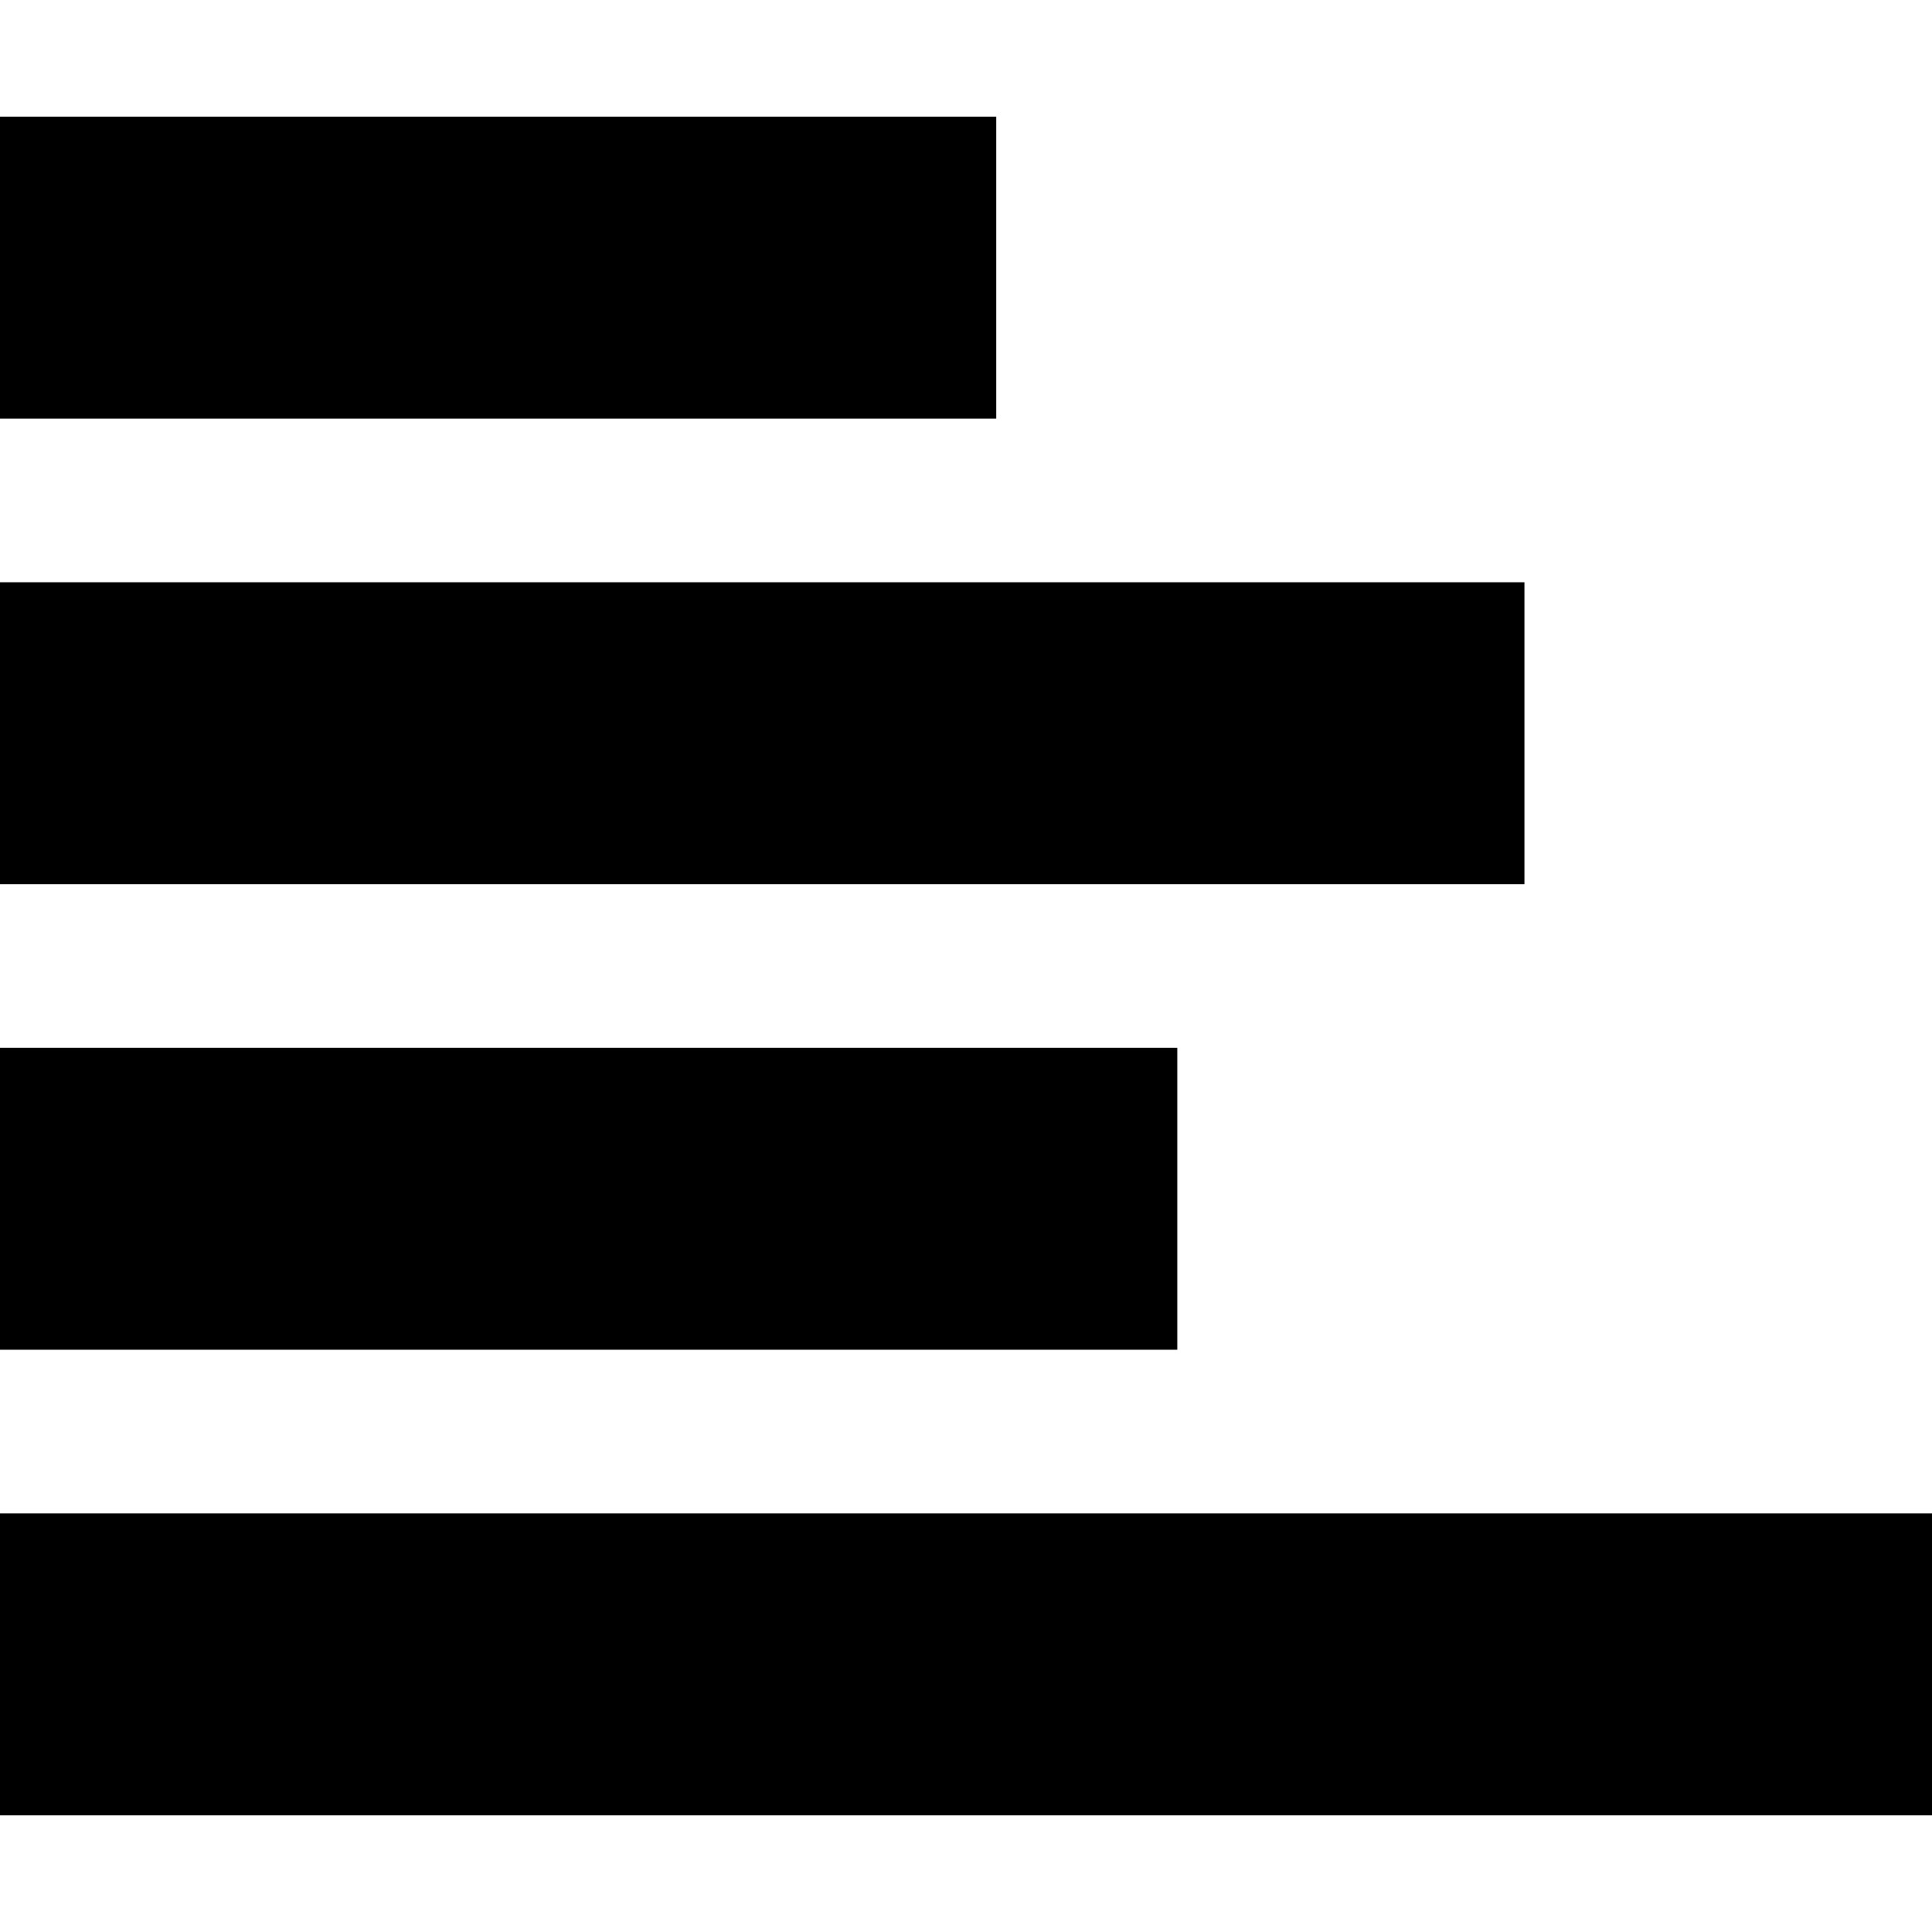
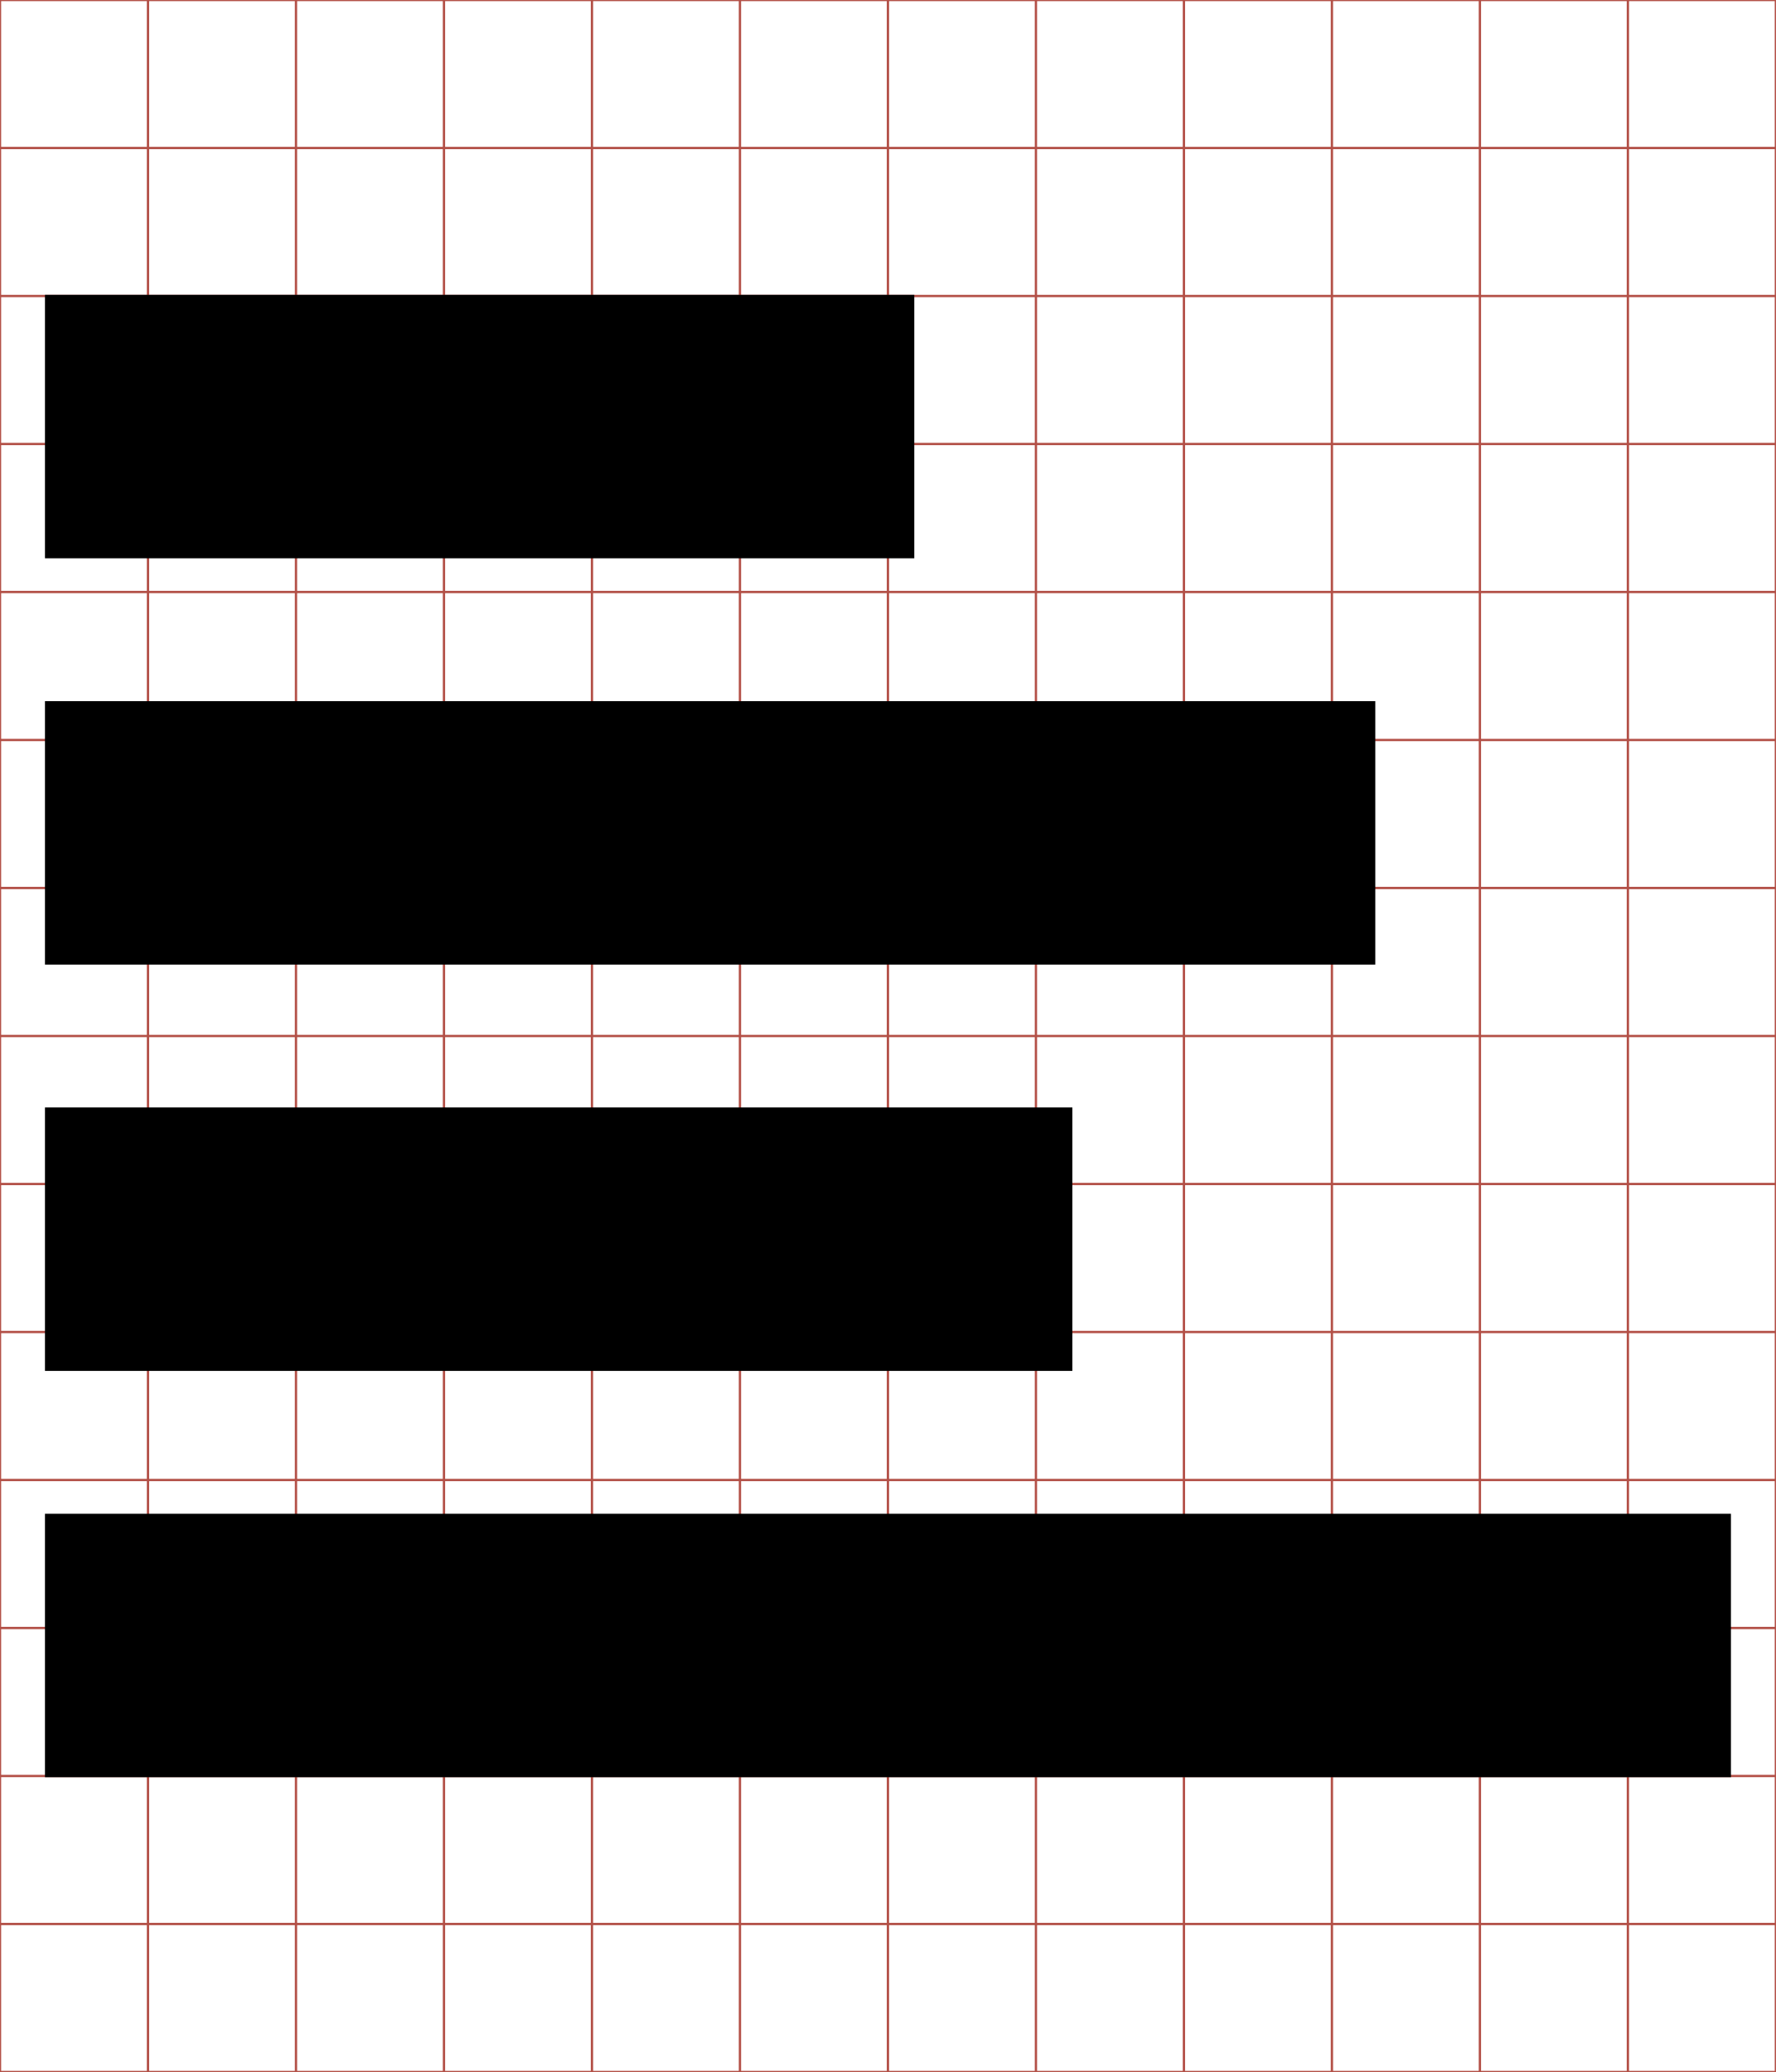
- <svg xmlns="http://www.w3.org/2000/svg" viewBox="0 0 512 512">
-   <g transform="translate(-374.2178,-62.2364)">
-     <g font-family="Serif" font-size="1353.902" font-style="italic" letter-spacing="0" word-spacing="0">
-       <path d="m638.218,93.174 0,80 -264,0 0,-80 264,0 z m 140,123.375 0,80 -404,0 0,-80 404,0 z m -92,123.375 0,80 -312,0 0,-80 312,0 z m 200,123.375 0,80 -512,0 0,-80 512,0z" />
+ <svg xmlns="http://www.w3.org/2000/svg" id="svg2" style="margin-top:9px;margin-left:10px;" version="1.1" data-tags="remove-circle, cancel, close, remove, delete" height="896" width="768" data-du="" viewBox="0 0 768 896">
+   <g id="g4" stroke="#B35047">
+     <line id="line6" y2="896" x2="64" x1="64" />
+     <line id="line8" y2="896" x2="128" x1="128" />
+     <line id="line10" y2="896" x2="192" x1="192" />
+     <line id="line12" y2="896" x2="256" x1="256" />
+     <line id="line14" y2="896" x2="320" x1="320" />
+     <line id="line16" y2="896" x2="384" x1="384" />
+     <line id="line18" y2="896" x2="448" x1="448" />
+     <line id="line20" y2="896" x2="512" x1="512" />
+     <line id="line22" y2="896" x2="576" x1="576" />
+     <line id="line24" y2="896" x2="640" x1="640" />
+     <line id="line26" y2="896" x2="704" x1="704" />
+     <line id="line28" y2="64" y1="64" x2="768" />
+     <line id="line30" y2="128" y1="128" x2="768" />
+     <line id="line32" y2="192" y1="192" x2="768" />
+     <line id="line34" y2="256" y1="256" x2="768" />
+     <line id="line36" y2="320" y1="320" x2="768" />
+     <line id="line38" y2="384" y1="384" x2="768" />
+     <line id="line40" y2="448" y1="448" x2="768" />
+     <line id="line42" y2="512" y1="512" x2="768" />
+     <line id="line44" y2="576" y1="576" x2="768" />
+     <line id="line46" y2="640" y1="640" x2="768" />
+     <line id="line48" y2="704" y1="704" x2="768" />
+     <line id="line50" y2="768" y1="768" x2="768" />
+     <line id="line52" y2="832" y1="832" x2="768" />
+     <rect id="rect54" height="896" width="768" y="0" x="0" fill="none" />
+   </g>
+   <g id="g3439" transform="matrix(1.424049,0,0,1.424049,-513.461,-5.184195)">
+     <g id="g3441" letter-spacing="0" style="word-spacing:0;letter-spacing:0;" font-style="italic" word-spacing="0" font-size="1353.902px" font-family="Serif">
+       <path id="path3443" d="m638.22,93.174,0,80-264,0,0-80,264,0zm140,123.38,0,80-404,0,0-80,404,0zm-92,123.38,0,80-312,0,0-80,312,0zm200,123.38,0,80-512,0,0-80,512,0z" />
    </g>
  </g>
</svg>
